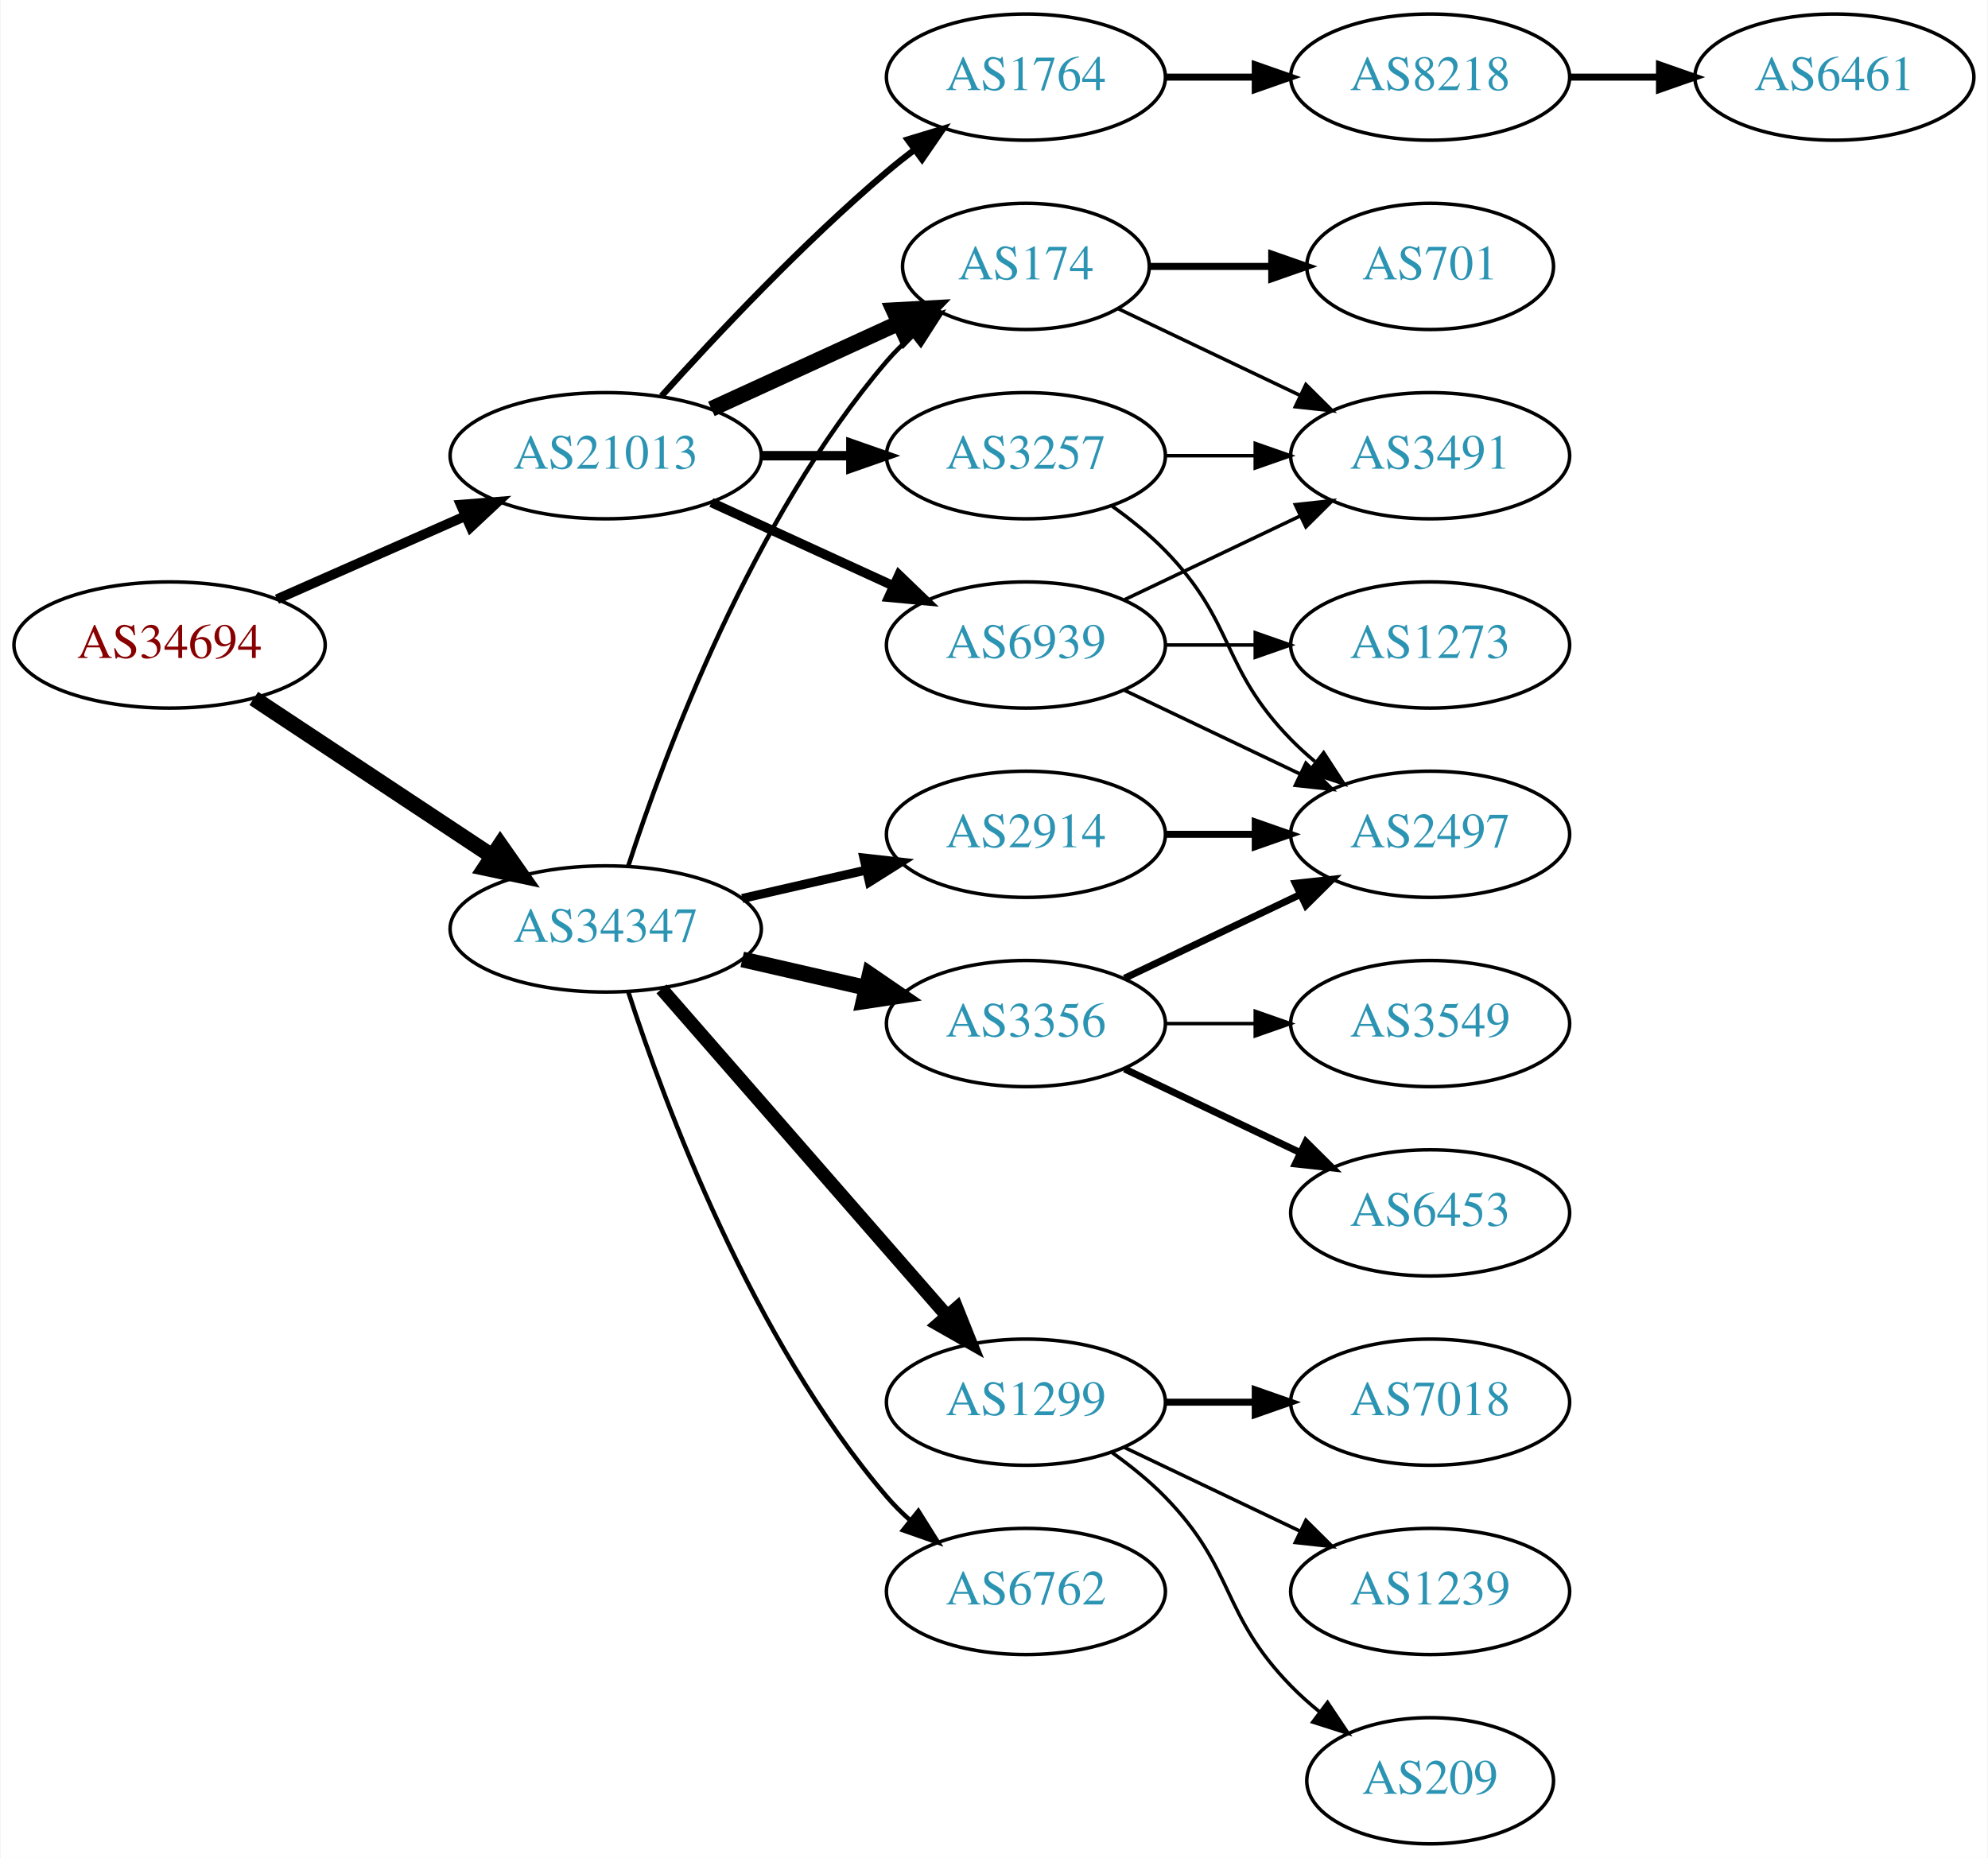
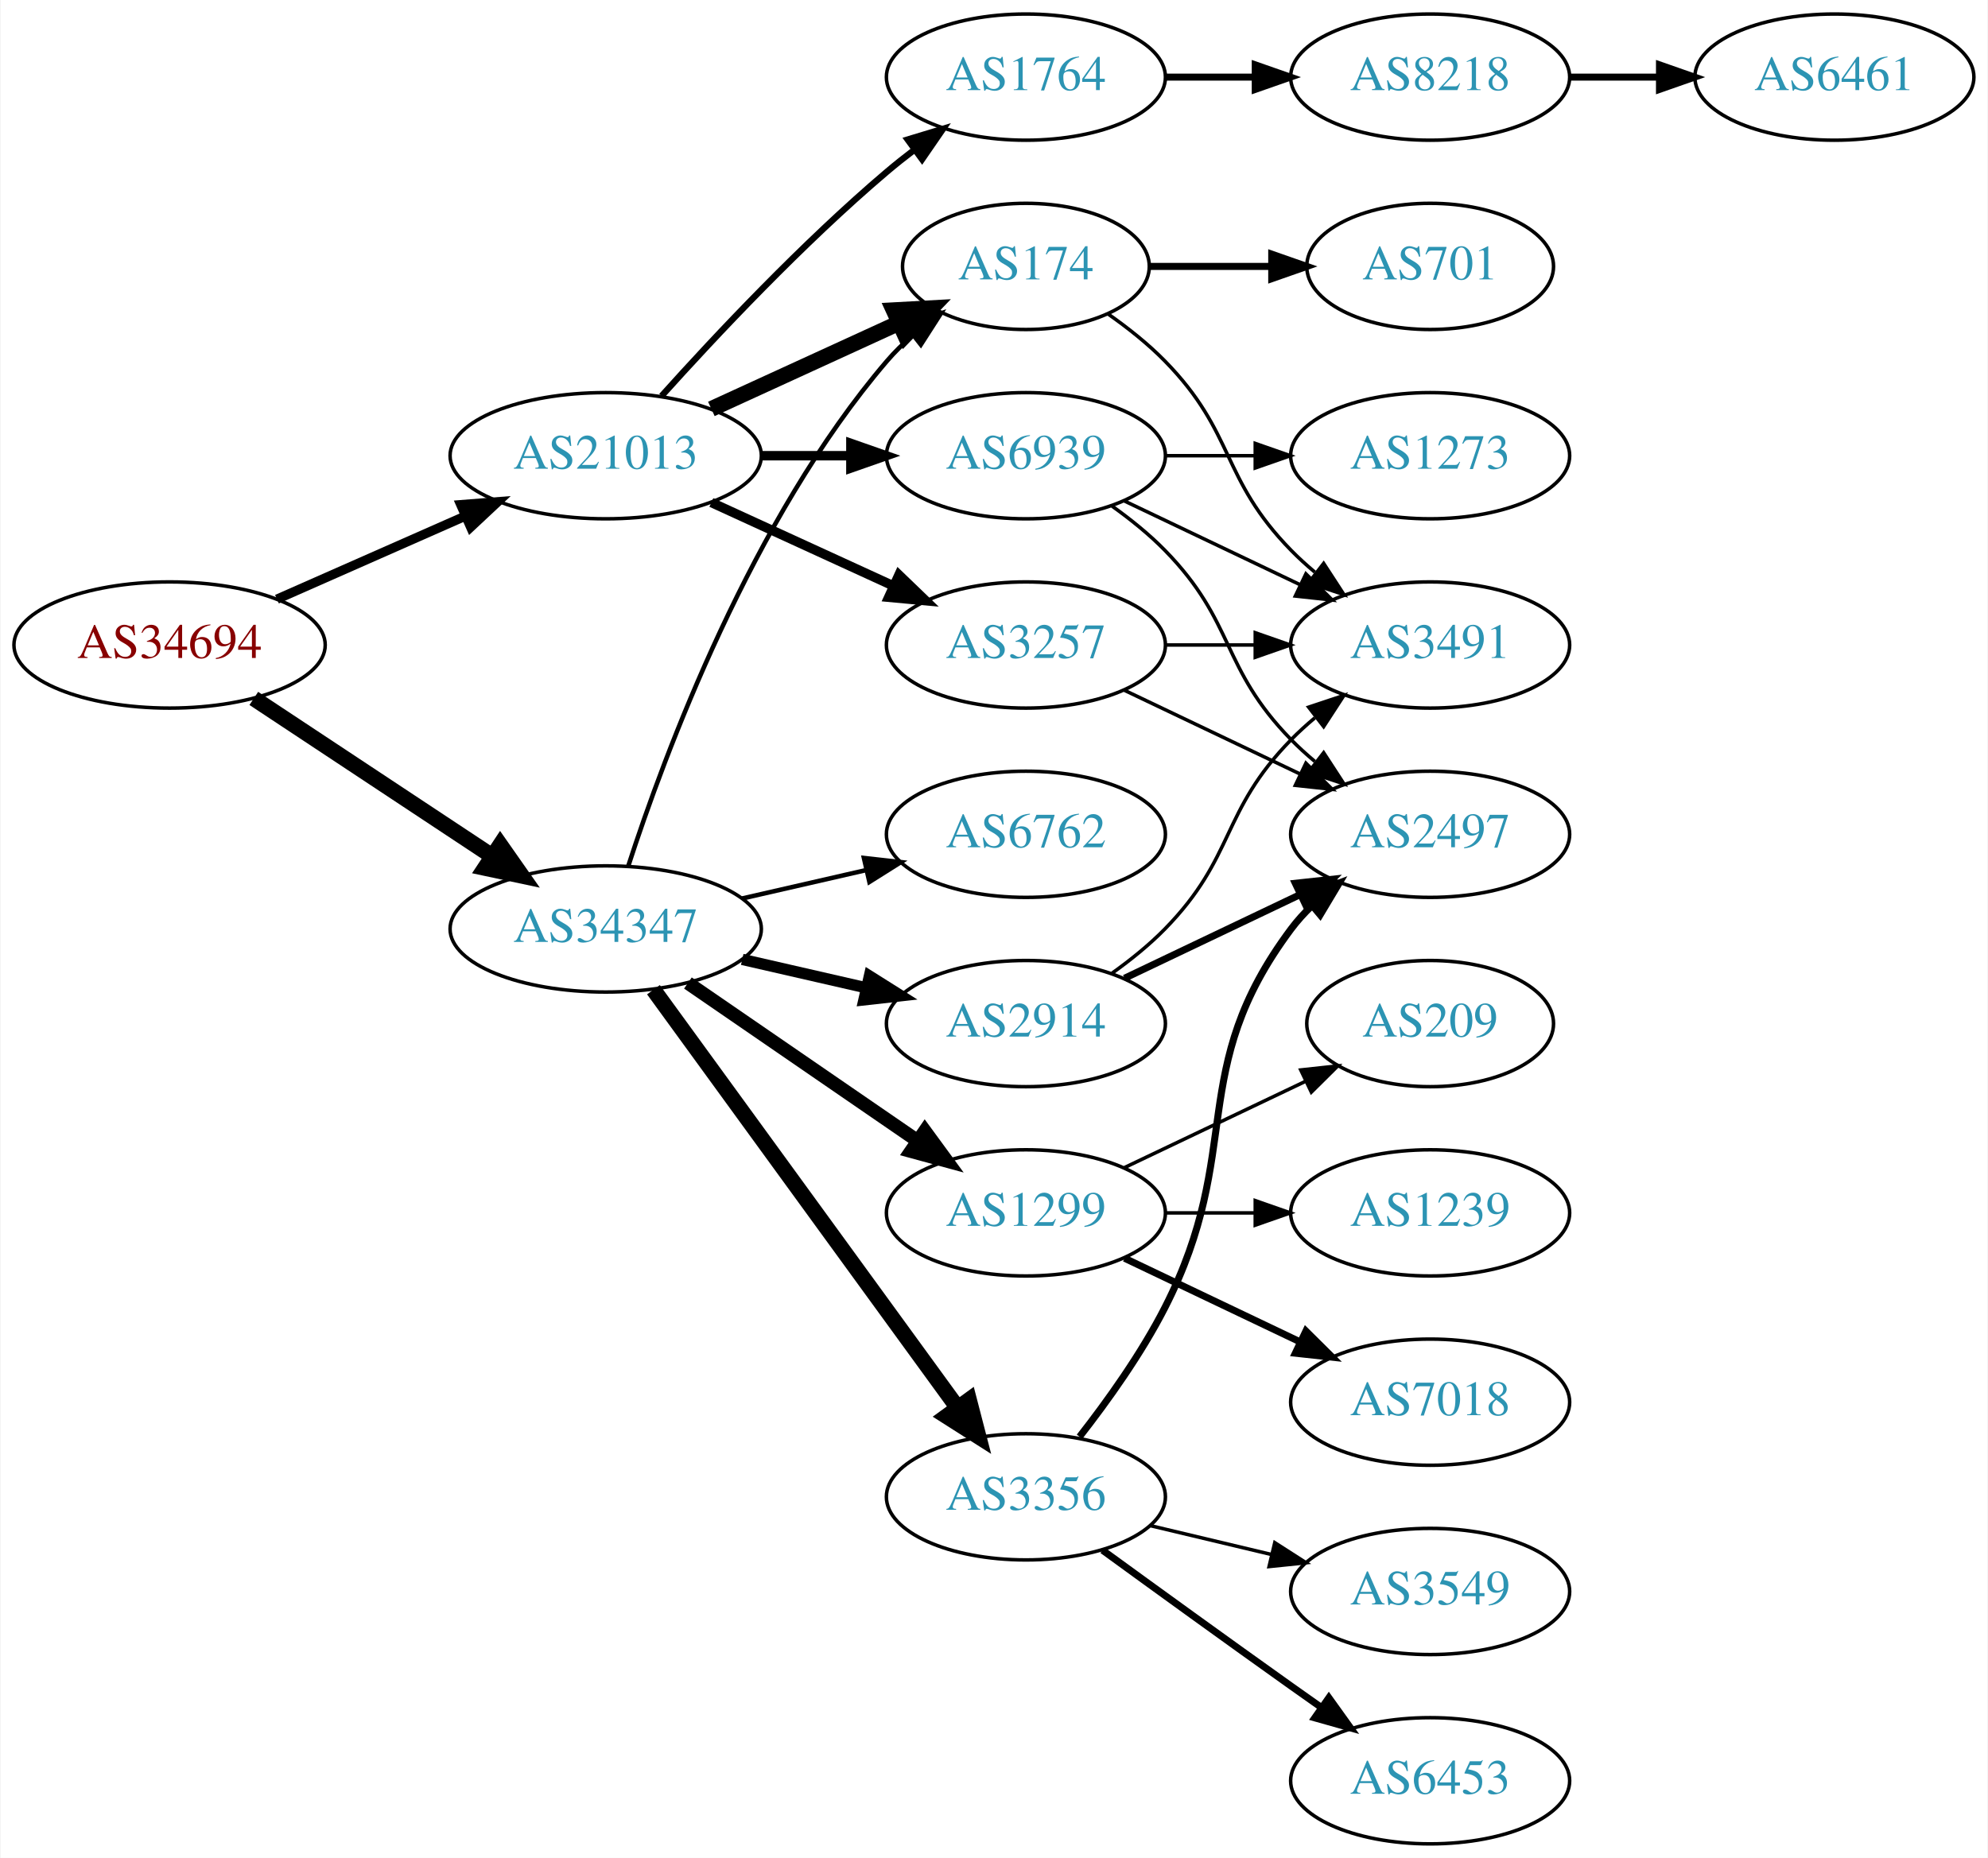
<svg xmlns="http://www.w3.org/2000/svg" xmlns:xlink="http://www.w3.org/1999/xlink" width="567pt" height="530pt" viewBox="0.00 0.00 566.66 530.00">
  <g id="graph0" class="graph" transform="scale(1 1) rotate(0) translate(4 526)">
    <polygon fill="white" stroke="none" points="-4,4 -4,-526 562.663,-526 562.663,4 -4,4" />
    <g id="node1" class="node">
      <g id="a_node1">
        <a xlink:href="/asn/34694" xlink:title="AS34694 ~ Stadtwerke Woergl GmbH [AT]">
          <ellipse fill="#ffffff" stroke="black" cx="44.196" cy="-342" rx="44.393" ry="18" />
          <text text-anchor="middle" x="44.196" y="-338.3" font-family="Times,serif" font-size="14.00" fill="#880000">AS34694</text>
        </a>
      </g>
    </g>
    <g id="node2" class="node">
      <g id="a_node2">
        <a xlink:href="/asn/21013" xlink:title="AS21013 ~ Wels, AT [AT]">
          <ellipse fill="#ffffff" stroke="black" cx="168.588" cy="-396" rx="44.393" ry="18" />
          <text text-anchor="middle" x="168.588" y="-392.3" font-family="Times,serif" font-size="14.00" fill="#2c94b3">AS21013</text>
        </a>
      </g>
    </g>
    <g id="edge1" class="edge">
-       <path fill="none" stroke="black" stroke-width="2.786" d="M74.824,-355.072C90.941,-362.183 111.081,-371.069 128.473,-378.742" />
-       <polygon fill="black" stroke="black" stroke-width="2.786" points="127.247,-382.027 137.809,-382.861 130.073,-375.622 127.247,-382.027" />
+       <path fill="none" stroke="black" stroke-width="2.659" d="M74.824,-355.072C90.941,-362.183 111.081,-371.069 128.473,-378.742" />
+       <polygon fill="black" stroke="black" stroke-width="2.659" points="127.247,-382.027 137.809,-382.861 130.073,-375.622 127.247,-382.027" />
    </g>
    <g id="node3" class="node">
      <g id="a_node3">
        <a xlink:href="/asn/34347" xlink:title="AS34347 ~ HALLAG Kommunal GmbH [AT]">
          <ellipse fill="#ffffff" stroke="black" cx="168.588" cy="-261" rx="44.393" ry="18" />
          <text text-anchor="middle" x="168.588" y="-257.3" font-family="Times,serif" font-size="14.00" fill="#2c94b3">AS34347</text>
        </a>
      </g>
    </g>
    <g id="edge2" class="edge">
      <path fill="none" stroke="black" stroke-width="4.5" d="M68.217,-326.765C87.449,-314.037 115.056,-295.766 136.294,-281.711" />
      <polygon fill="black" stroke="black" stroke-width="4.5" points="138.504,-284.97 144.67,-276.167 134.158,-278.403 138.504,-284.97" />
    </g>
    <g id="node4" class="node">
      <g id="a_node4">
-         <a xlink:href="/asn/3257" xlink:title="AS3257 ~ GTT [DE]">
-           <ellipse fill="#ffffff" stroke="black" cx="288.431" cy="-396" rx="39.794" ry="18" />
-           <text text-anchor="middle" x="288.431" y="-392.3" font-family="Times,serif" font-size="14.00" fill="#2c94b3">AS3257</text>
-         </a>
-       </g>
-     </g>
-     <g id="edge3" class="edge">
-       <path fill="none" stroke="black" stroke-width="2.7" d="M212.799,-396C221.112,-396 229.875,-396 238.357,-396" />
-       <polygon fill="black" stroke="black" stroke-width="2.7" points="238.516,-399.5 248.516,-396 238.516,-392.5 238.516,-399.5" />
-     </g>
-     <g id="node5" class="node">
-       <g id="a_node5">
        <a xlink:href="/asn/1764" xlink:title="AS1764 ~ NEXTLAYER-AS [AT]">
          <ellipse fill="#ffffff" stroke="black" cx="288.431" cy="-504" rx="39.794" ry="18" />
          <text text-anchor="middle" x="288.431" y="-500.3" font-family="Times,serif" font-size="14.00" fill="#2c94b3">AS1764</text>
        </a>
      </g>
    </g>
-     <g id="edge4" class="edge">
+     <g id="edge3" class="edge">
      <path fill="none" stroke="black" stroke-width="1.8" d="M184.521,-413.044C199.847,-430.097 224.782,-456.65 248.784,-477 251.281,-479.117 253.942,-481.232 256.653,-483.293" />
      <polygon fill="black" stroke="black" stroke-width="1.8" points="254.69,-486.194 264.83,-489.266 258.819,-480.541 254.69,-486.194" />
+     </g>
+     <g id="node5" class="node">
+       <g id="a_node5">
+         <a xlink:href="/asn/3257" xlink:title="AS3257 ~ GTT [DE]">
+           <ellipse fill="#ffffff" stroke="black" cx="288.431" cy="-342" rx="39.794" ry="18" />
+           <text text-anchor="middle" x="288.431" y="-338.3" font-family="Times,serif" font-size="14.00" fill="#2c94b3">AS3257</text>
+         </a>
+       </g>
+     </g>
+     <g id="edge4" class="edge">
+       <path fill="none" stroke="black" stroke-width="2.7" d="M198.718,-382.652C214.329,-375.498 233.727,-366.609 250.399,-358.97" />
+       <polygon fill="black" stroke="black" stroke-width="2.7" points="252.218,-361.986 259.851,-354.638 249.302,-355.622 252.218,-361.986" />
    </g>
    <g id="node6" class="node">
      <g id="a_node6">
        <a xlink:href="/asn/174" xlink:title="AS174 ~ Cogent Communications [US]">
          <ellipse fill="#ffffff" stroke="black" cx="288.431" cy="-450" rx="35.194" ry="18" />
          <text text-anchor="middle" x="288.431" y="-446.3" font-family="Times,serif" font-size="14.00" fill="#2c94b3">AS174</text>
        </a>
      </g>
    </g>
    <g id="edge5" class="edge">
      <path fill="none" stroke="black" stroke-width="4.5" d="M198.718,-409.348C214.935,-416.78 235.238,-426.083 252.327,-433.914" />
      <polygon fill="black" stroke="black" stroke-width="4.5" points="250.713,-437.506 261.444,-438.092 253.994,-430.347 250.713,-437.506" />
    </g>
    <g id="node7" class="node">
      <g id="a_node7">
        <a xlink:href="/asn/6939" xlink:title="AS6939 ~ Hurricane Electric LLC [US]">
-           <ellipse fill="#ffffff" stroke="black" cx="288.431" cy="-342" rx="39.794" ry="18" />
-           <text text-anchor="middle" x="288.431" y="-338.3" font-family="Times,serif" font-size="14.00" fill="#2c94b3">AS6939</text>
+           <ellipse fill="#ffffff" stroke="black" cx="288.431" cy="-396" rx="39.794" ry="18" />
+           <text text-anchor="middle" x="288.431" y="-392.3" font-family="Times,serif" font-size="14.00" fill="#2c94b3">AS6939</text>
        </a>
      </g>
    </g>
    <g id="edge6" class="edge">
-       <path fill="none" stroke="black" stroke-width="2.7" d="M198.718,-382.652C214.329,-375.498 233.727,-366.609 250.399,-358.97" />
-       <polygon fill="black" stroke="black" stroke-width="2.7" points="252.218,-361.986 259.851,-354.638 249.302,-355.622 252.218,-361.986" />
-     </g>
-     <g id="edge16" class="edge">
+       <path fill="none" stroke="black" stroke-width="2.7" d="M212.799,-396C221.112,-396 229.875,-396 238.357,-396" />
+       <polygon fill="black" stroke="black" stroke-width="2.7" points="238.516,-399.5 248.516,-396 238.516,-392.5 238.516,-399.5" />
+     </g>
+     <g id="edge17" class="edge">
      <path fill="none" stroke="black" stroke-width="1.286" d="M175.035,-278.991C185.349,-310.816 210.212,-377.927 248.784,-423 250.966,-425.55 253.44,-427.975 256.058,-430.251" />
      <polygon fill="black" stroke="black" stroke-width="1.286" points="254.153,-433.204 264.187,-436.603 258.462,-427.688 254.153,-433.204" />
    </g>
    <g id="node13" class="node">
      <g id="a_node13">
        <a xlink:href="/asn/2914" xlink:title="AS2914 ~ NTT America, Inc. [US]">
-           <ellipse fill="#ffffff" stroke="black" cx="288.431" cy="-288" rx="39.794" ry="18" />
-           <text text-anchor="middle" x="288.431" y="-284.3" font-family="Times,serif" font-size="14.00" fill="#2c94b3">AS2914</text>
+           <ellipse fill="#ffffff" stroke="black" cx="288.431" cy="-234" rx="39.794" ry="18" />
+           <text text-anchor="middle" x="288.431" y="-230.3" font-family="Times,serif" font-size="14.00" fill="#2c94b3">AS2914</text>
        </a>
      </g>
    </g>
    <g id="edge13" class="edge">
-       <path fill="none" stroke="black" stroke-width="2.571" d="M207.523,-269.692C218.764,-272.267 231.176,-275.111 242.799,-277.774" />
-       <polygon fill="black" stroke="black" stroke-width="2.571" points="242.232,-281.235 252.761,-280.057 243.795,-274.412 242.232,-281.235" />
+       <path fill="none" stroke="black" stroke-width="3.214" d="M207.523,-252.308C218.764,-249.733 231.176,-246.889 242.799,-244.226" />
+       <polygon fill="black" stroke="black" stroke-width="3.214" points="243.795,-247.588 252.761,-241.943 242.232,-240.765 243.795,-247.588" />
    </g>
    <g id="node14" class="node">
      <g id="a_node14">
-         <a xlink:href="/asn/3356" xlink:title="AS3356 ~ Level 3 Parent, LLC [US]">
-           <ellipse fill="#ffffff" stroke="black" cx="288.431" cy="-234" rx="39.794" ry="18" />
-           <text text-anchor="middle" x="288.431" y="-230.3" font-family="Times,serif" font-size="14.00" fill="#2c94b3">AS3356</text>
+         <a xlink:href="/asn/1299" xlink:title="AS1299 ~ Telia Carrier [EU]">
+           <ellipse fill="#ffffff" stroke="black" cx="288.431" cy="-180" rx="39.794" ry="18" />
+           <text text-anchor="middle" x="288.431" y="-176.3" font-family="Times,serif" font-size="14.00" fill="#2c94b3">AS1299</text>
        </a>
      </g>
    </g>
    <g id="edge14" class="edge">
-       <path fill="none" stroke="black" stroke-width="4.5" d="M207.523,-252.308C218.764,-249.733 231.176,-246.889 242.799,-244.226" />
-       <polygon fill="black" stroke="black" stroke-width="4.5" points="243.893,-248.015 252.761,-241.943 242.134,-240.339 243.893,-248.015" />
+       <path fill="none" stroke="black" stroke-width="3.857" d="M192.031,-245.574C210.612,-232.802 237.173,-214.545 257.553,-200.537" />
+       <polygon fill="black" stroke="black" stroke-width="3.857" points="259.609,-203.371 265.867,-194.822 255.643,-197.602 259.609,-203.371" />
    </g>
    <g id="node15" class="node">
      <g id="a_node15">
-         <a xlink:href="/asn/1299" xlink:title="AS1299 ~ Telia Carrier [EU]">
-           <ellipse fill="#ffffff" stroke="black" cx="288.431" cy="-126" rx="39.794" ry="18" />
-           <text text-anchor="middle" x="288.431" y="-122.3" font-family="Times,serif" font-size="14.00" fill="#2c94b3">AS1299</text>
+         <a xlink:href="/asn/3356" xlink:title="AS3356 ~ Level 3 Parent, LLC [US]">
+           <ellipse fill="#ffffff" stroke="black" cx="288.431" cy="-99" rx="39.794" ry="18" />
+           <text text-anchor="middle" x="288.431" y="-95.3" font-family="Times,serif" font-size="14.00" fill="#2c94b3">AS3356</text>
        </a>
      </g>
    </g>
    <g id="edge15" class="edge">
-       <path fill="none" stroke="black" stroke-width="3.857" d="M184.513,-243.902C205.056,-220.369 242.175,-177.845 265.771,-150.813" />
-       <polygon fill="black" stroke="black" stroke-width="3.857" points="268.688,-152.794 272.627,-142.959 263.414,-148.191 268.688,-152.794" />
+       <path fill="none" stroke="black" stroke-width="4.5" d="M182.199,-243.663C203.02,-215.04 244.683,-157.767 268.871,-124.514" />
+       <polygon fill="black" stroke="black" stroke-width="4.5" points="272.212,-126.615 274.91,-116.212 265.844,-121.983 272.212,-126.615" />
    </g>
    <g id="node16" class="node">
      <g id="a_node16">
        <a xlink:href="/asn/6762" xlink:title="AS6762 ~ TELECOM ITALIA SPARKLE S.p.A. [IT]">
-           <ellipse fill="#ffffff" stroke="black" cx="288.431" cy="-72" rx="39.794" ry="18" />
-           <text text-anchor="middle" x="288.431" y="-68.3" font-family="Times,serif" font-size="14.00" fill="#2c94b3">AS6762</text>
-         </a>
-       </g>
-     </g>
-     <g id="edge17" class="edge">
-       <path fill="none" stroke="black" stroke-width="1.286" d="M175.035,-243.009C185.349,-211.184 210.212,-144.073 248.784,-99 250.73,-96.726 252.908,-94.551 255.213,-92.493" />
-       <polygon fill="black" stroke="black" stroke-width="1.286" points="257.75,-94.947 263.382,-85.973 253.383,-89.476 257.75,-94.947" />
-     </g>
-     <g id="node11" class="node">
-       <g id="a_node11">
-         <a xlink:href="/asn/3491" xlink:title="AS3491 ~ PCCW Global, Inc. [US]">
-           <ellipse fill="#ffffff" stroke="black" cx="403.724" cy="-396" rx="39.794" ry="18" />
-           <text text-anchor="middle" x="403.724" y="-392.3" font-family="Times,serif" font-size="14.00" fill="#2c94b3">AS3491</text>
-         </a>
-       </g>
-     </g>
-     <g id="edge12" class="edge">
-       <path fill="none" stroke="black" d="M328.103,-396C336.306,-396 345.07,-396 353.602,-396" />
-       <polygon fill="black" stroke="black" points="353.841,-399.5 363.841,-396 353.841,-392.5 353.841,-399.5" />
-     </g>
-     <g id="node12" class="node">
-       <g id="a_node12">
-         <a xlink:href="/asn/2497" xlink:title="AS2497 ~ Internet Initiative Japan Inc. [JP]">
-           <ellipse fill="#ffffff" stroke="black" cx="403.724" cy="-288" rx="39.794" ry="18" />
-           <text text-anchor="middle" x="403.724" y="-284.3" font-family="Times,serif" font-size="14.00" fill="#2c94b3">AS2497</text>
-         </a>
-       </g>
-     </g>
-     <g id="edge11" class="edge">
-       <path fill="none" stroke="black" d="M313.025,-381.611C318.281,-377.852 323.613,-373.563 328.077,-369 348.25,-348.383 343.905,-335.617 364.077,-315 366.17,-312.861 368.453,-310.782 370.83,-308.79" />
-       <polygon fill="black" stroke="black" points="373.349,-311.268 379.13,-302.389 369.074,-305.725 373.349,-311.268" />
+           <ellipse fill="#ffffff" stroke="black" cx="288.431" cy="-288" rx="39.794" ry="18" />
+           <text text-anchor="middle" x="288.431" y="-284.3" font-family="Times,serif" font-size="14.00" fill="#2c94b3">AS6762</text>
+         </a>
+       </g>
+     </g>
+     <g id="edge16" class="edge">
+       <path fill="none" stroke="black" stroke-width="1.286" d="M207.523,-269.692C218.764,-272.267 231.176,-275.111 242.799,-277.774" />
+       <polygon fill="black" stroke="black" stroke-width="1.286" points="242.232,-281.235 252.761,-280.057 243.795,-274.412 242.232,-281.235" />
    </g>
    <g id="node8" class="node">
      <g id="a_node8">
        <a xlink:href="/asn/8218" xlink:title="AS8218 ~ legacy Neotelecoms [FR]">
          <ellipse fill="#ffffff" stroke="black" cx="403.724" cy="-504" rx="39.794" ry="18" />
          <text text-anchor="middle" x="403.724" y="-500.3" font-family="Times,serif" font-size="14.00" fill="#2c94b3">AS8218</text>
        </a>
      </g>
    </g>
    <g id="edge7" class="edge">
      <path fill="none" stroke="black" stroke-width="2" d="M328.103,-504C336.306,-504 345.07,-504 353.602,-504" />
      <polygon fill="black" stroke="black" stroke-width="2" points="353.841,-507.5 363.841,-504 353.841,-500.5 353.841,-507.5" />
    </g>
    <g id="node10" class="node">
      <g id="a_node10">
+         <a xlink:href="/asn/2497" xlink:title="AS2497 ~ Internet Initiative Japan Inc. [JP]">
+           <ellipse fill="#ffffff" stroke="black" cx="403.724" cy="-288" rx="39.794" ry="18" />
+           <text text-anchor="middle" x="403.724" y="-284.3" font-family="Times,serif" font-size="14.00" fill="#2c94b3">AS2497</text>
+         </a>
+       </g>
+     </g>
+     <g id="edge9" class="edge">
+       <path fill="none" stroke="black" d="M316.567,-329.066C331.561,-321.919 350.382,-312.948 366.605,-305.215" />
+       <polygon fill="black" stroke="black" points="368.288,-308.291 375.809,-300.829 365.276,-301.972 368.288,-308.291" />
+     </g>
+     <g id="node11" class="node">
+       <g id="a_node11">
+         <a xlink:href="/asn/3491" xlink:title="AS3491 ~ PCCW Global, Inc. [US]">
+           <ellipse fill="#ffffff" stroke="black" cx="403.724" cy="-342" rx="39.794" ry="18" />
+           <text text-anchor="middle" x="403.724" y="-338.3" font-family="Times,serif" font-size="14.00" fill="#2c94b3">AS3491</text>
+         </a>
+       </g>
+     </g>
+     <g id="edge10" class="edge">
+       <path fill="none" stroke="black" d="M328.103,-342C336.306,-342 345.07,-342 353.602,-342" />
+       <polygon fill="black" stroke="black" points="353.841,-345.5 363.841,-342 353.841,-338.5 353.841,-345.5" />
+     </g>
+     <g id="edge11" class="edge">
+       <path fill="none" stroke="black" d="M311.814,-436.468C317.455,-432.51 323.269,-427.914 328.077,-423 348.25,-402.383 343.905,-389.617 364.077,-369 366.17,-366.861 368.453,-364.782 370.83,-362.79" />
+       <polygon fill="black" stroke="black" points="373.349,-365.268 379.13,-356.389 369.074,-359.725 373.349,-365.268" />
+     </g>
+     <g id="node12" class="node">
+       <g id="a_node12">
        <a xlink:href="/asn/701" xlink:title="AS701 ~ UUNET [US]">
          <ellipse fill="#ffffff" stroke="black" cx="403.724" cy="-450" rx="35.194" ry="18" />
          <text text-anchor="middle" x="403.724" y="-446.3" font-family="Times,serif" font-size="14.00" fill="#2c94b3">AS701</text>
        </a>
      </g>
    </g>
-     <g id="edge9" class="edge">
+     <g id="edge12" class="edge">
      <path fill="none" stroke="black" stroke-width="2" d="M323.73,-450C334.6,-450 346.778,-450 358.255,-450" />
      <polygon fill="black" stroke="black" stroke-width="2" points="358.541,-453.5 368.541,-450 358.541,-446.5 358.541,-453.5" />
    </g>
-     <g id="edge10" class="edge">
-       <path fill="none" stroke="black" d="M314.856,-437.881C330.159,-430.587 349.882,-421.186 366.764,-413.14" />
-       <polygon fill="black" stroke="black" points="368.283,-416.293 375.804,-408.831 365.271,-409.974 368.283,-416.293" />
-     </g>
-     <g id="edge25" class="edge">
-       <path fill="none" stroke="black" d="M316.567,-354.934C331.561,-362.081 350.382,-371.052 366.605,-378.785" />
-       <polygon fill="black" stroke="black" points="365.276,-382.028 375.809,-383.171 368.288,-375.709 365.276,-382.028" />
+     <g id="edge26" class="edge">
+       <path fill="none" stroke="black" d="M313.025,-381.611C318.281,-377.852 323.613,-373.563 328.077,-369 348.25,-348.383 343.905,-335.617 364.077,-315 366.17,-312.861 368.453,-310.782 370.83,-308.79" />
+       <polygon fill="black" stroke="black" points="373.349,-311.268 379.13,-302.389 369.074,-305.725 373.349,-311.268" />
    </g>
    <g id="edge27" class="edge">
-       <path fill="none" stroke="black" d="M316.567,-329.066C331.561,-321.919 350.382,-312.948 366.605,-305.215" />
-       <polygon fill="black" stroke="black" points="368.288,-308.291 375.809,-300.829 365.276,-301.972 368.288,-308.291" />
+       <path fill="none" stroke="black" d="M316.567,-383.066C331.561,-375.919 350.382,-366.948 366.605,-359.215" />
+       <polygon fill="black" stroke="black" points="368.288,-362.291 375.809,-354.829 365.276,-355.972 368.288,-362.291" />
    </g>
    <g id="node22" class="node">
      <g id="a_node22">
        <a xlink:href="/asn/1273" xlink:title="AS1273 ~ Vodafone Group PLC [EU]">
-           <ellipse fill="#ffffff" stroke="black" cx="403.724" cy="-342" rx="39.794" ry="18" />
-           <text text-anchor="middle" x="403.724" y="-338.3" font-family="Times,serif" font-size="14.00" fill="#2c94b3">AS1273</text>
-         </a>
-       </g>
-     </g>
-     <g id="edge26" class="edge">
-       <path fill="none" stroke="black" d="M328.103,-342C336.306,-342 345.07,-342 353.602,-342" />
-       <polygon fill="black" stroke="black" points="353.841,-345.5 363.841,-342 353.841,-338.5 353.841,-345.5" />
+           <ellipse fill="#ffffff" stroke="black" cx="403.724" cy="-396" rx="39.794" ry="18" />
+           <text text-anchor="middle" x="403.724" y="-392.3" font-family="Times,serif" font-size="14.00" fill="#2c94b3">AS1273</text>
+         </a>
+       </g>
+     </g>
+     <g id="edge28" class="edge">
+       <path fill="none" stroke="black" d="M328.103,-396C336.306,-396 345.07,-396 353.602,-396" />
+       <polygon fill="black" stroke="black" points="353.841,-399.5 363.841,-396 353.841,-392.5 353.841,-399.5" />
    </g>
    <g id="node9" class="node">
      <g id="a_node9">
        <a xlink:href="/asn/6461" xlink:title="AS6461 ~ Zayo Bandwidth [US]">
          <ellipse fill="#ffffff" stroke="black" cx="519.017" cy="-504" rx="39.794" ry="18" />
          <text text-anchor="middle" x="519.017" y="-500.3" font-family="Times,serif" font-size="14.00" fill="#2c94b3">AS6461</text>
        </a>
      </g>
    </g>
    <g id="edge8" class="edge">
      <path fill="none" stroke="black" stroke-width="2" d="M443.396,-504C451.599,-504 460.363,-504 468.895,-504" />
      <polygon fill="black" stroke="black" stroke-width="2" points="469.134,-507.5 479.134,-504 469.134,-500.5 469.134,-507.5" />
    </g>
-     <g id="edge18" class="edge">
-       <path fill="none" stroke="black" stroke-width="2" d="M328.103,-288C336.306,-288 345.07,-288 353.602,-288" />
-       <polygon fill="black" stroke="black" stroke-width="2" points="353.841,-291.5 363.841,-288 353.841,-284.5 353.841,-291.5" />
-     </g>
-     <g id="edge21" class="edge">
+     <g id="edge25" class="edge">
      <path fill="none" stroke="black" stroke-width="2" d="M316.567,-246.934C331.561,-254.081 350.382,-263.052 366.605,-270.785" />
      <polygon fill="black" stroke="black" stroke-width="2" points="365.276,-274.028 375.809,-275.171 368.288,-267.709 365.276,-274.028" />
+     </g>
+     <g id="edge24" class="edge">
+       <path fill="none" stroke="black" d="M313.025,-248.389C318.281,-252.148 323.613,-256.437 328.077,-261 348.25,-281.617 343.905,-294.383 364.077,-315 366.17,-317.139 368.453,-319.218 370.83,-321.21" />
+       <polygon fill="black" stroke="black" points="369.074,-324.275 379.13,-327.611 373.349,-318.732 369.074,-324.275" />
+     </g>
+     <g id="node19" class="node">
+       <g id="a_node19">
+         <a xlink:href="/asn/1239" xlink:title="AS1239 ~ Sprint [US]">
+           <ellipse fill="#ffffff" stroke="black" cx="403.724" cy="-180" rx="39.794" ry="18" />
+           <text text-anchor="middle" x="403.724" y="-176.3" font-family="Times,serif" font-size="14.00" fill="#2c94b3">AS1239</text>
+         </a>
+       </g>
+     </g>
+     <g id="edge21" class="edge">
+       <path fill="none" stroke="black" d="M328.103,-180C336.306,-180 345.07,-180 353.602,-180" />
+       <polygon fill="black" stroke="black" points="353.841,-183.5 363.841,-180 353.841,-176.5 353.841,-183.5" />
+     </g>
+     <g id="node20" class="node">
+       <g id="a_node20">
+         <a xlink:href="/asn/7018" xlink:title="AS7018 ~ AT&amp;T Services, Inc. [US]">
+           <ellipse fill="#ffffff" stroke="black" cx="403.724" cy="-126" rx="39.794" ry="18" />
+           <text text-anchor="middle" x="403.724" y="-122.3" font-family="Times,serif" font-size="14.00" fill="#2c94b3">AS7018</text>
+         </a>
+       </g>
+     </g>
+     <g id="edge22" class="edge">
+       <path fill="none" stroke="black" stroke-width="2" d="M316.567,-167.066C331.561,-159.919 350.382,-150.948 366.605,-143.215" />
+       <polygon fill="black" stroke="black" stroke-width="2" points="368.288,-146.291 375.809,-138.829 365.276,-139.972 368.288,-146.291" />
+     </g>
+     <g id="node21" class="node">
+       <g id="a_node21">
+         <a xlink:href="/asn/209" xlink:title="AS209 ~ CenturyLink Communications, LLC [US]">
+           <ellipse fill="#ffffff" stroke="black" cx="403.724" cy="-234" rx="35.194" ry="18" />
+           <text text-anchor="middle" x="403.724" y="-230.3" font-family="Times,serif" font-size="14.00" fill="#2c94b3">AS209</text>
+         </a>
+       </g>
+     </g>
+     <g id="edge23" class="edge">
+       <path fill="none" stroke="black" d="M316.567,-192.934C331.999,-200.29 351.485,-209.577 368.02,-217.459" />
+       <polygon fill="black" stroke="black" points="366.828,-220.768 377.361,-221.911 369.84,-214.449 366.828,-220.768" />
+     </g>
+     <g id="edge18" class="edge">
+       <path fill="none" stroke="black" stroke-width="2" d="M303.727,-116.14C311.713,-126.353 321.375,-139.853 328.077,-153 351.058,-198.077 333.806,-220.458 364.077,-261 365.822,-263.336 367.829,-265.545 369.992,-267.617" />
+       <polygon fill="black" stroke="black" stroke-width="2" points="367.87,-270.405 377.793,-274.118 372.352,-265.027 367.87,-270.405" />
    </g>
    <g id="node17" class="node">
      <g id="a_node17">
        <a xlink:href="/asn/3549" xlink:title="AS3549 ~ Level 3 Parent, LLC [US]">
-           <ellipse fill="#ffffff" stroke="black" cx="403.724" cy="-234" rx="39.794" ry="18" />
-           <text text-anchor="middle" x="403.724" y="-230.3" font-family="Times,serif" font-size="14.00" fill="#2c94b3">AS3549</text>
+           <ellipse fill="#ffffff" stroke="black" cx="403.724" cy="-72" rx="39.794" ry="18" />
+           <text text-anchor="middle" x="403.724" y="-68.3" font-family="Times,serif" font-size="14.00" fill="#2c94b3">AS3549</text>
        </a>
      </g>
    </g>
    <g id="edge19" class="edge">
-       <path fill="none" stroke="black" d="M328.103,-234C336.306,-234 345.07,-234 353.602,-234" />
-       <polygon fill="black" stroke="black" points="353.841,-237.5 363.841,-234 353.841,-230.5 353.841,-237.5" />
+       <path fill="none" stroke="black" d="M324.038,-90.752C334.909,-88.162 347.064,-85.265 358.506,-82.538" />
+       <polygon fill="black" stroke="black" points="359.412,-85.92 368.328,-80.197 357.789,-79.111 359.412,-85.92" />
    </g>
    <g id="node18" class="node">
      <g id="a_node18">
        <a xlink:href="/asn/6453" xlink:title="AS6453 ~ TATA COMMUNICATIONS (AMERICA) INC [US]">
-           <ellipse fill="#ffffff" stroke="black" cx="403.724" cy="-180" rx="39.794" ry="18" />
-           <text text-anchor="middle" x="403.724" y="-176.3" font-family="Times,serif" font-size="14.00" fill="#2c94b3">AS6453</text>
+           <ellipse fill="#ffffff" stroke="black" cx="403.724" cy="-18" rx="39.794" ry="18" />
+           <text text-anchor="middle" x="403.724" y="-14.3" font-family="Times,serif" font-size="14.00" fill="#2c94b3">AS6453</text>
        </a>
      </g>
    </g>
    <g id="edge20" class="edge">
-       <path fill="none" stroke="black" stroke-width="2" d="M316.567,-221.066C331.561,-213.919 350.382,-204.948 366.605,-197.215" />
-       <polygon fill="black" stroke="black" stroke-width="2" points="368.288,-200.291 375.809,-192.829 365.276,-193.972 368.288,-200.291" />
-     </g>
-     <g id="node19" class="node">
-       <g id="a_node19">
-         <a xlink:href="/asn/7018" xlink:title="AS7018 ~ AT&amp;T Services, Inc. [US]">
-           <ellipse fill="#ffffff" stroke="black" cx="403.724" cy="-126" rx="39.794" ry="18" />
-           <text text-anchor="middle" x="403.724" y="-122.3" font-family="Times,serif" font-size="14.00" fill="#2c94b3">AS7018</text>
-         </a>
-       </g>
-     </g>
-     <g id="edge22" class="edge">
-       <path fill="none" stroke="black" stroke-width="2" d="M328.103,-126C336.306,-126 345.07,-126 353.602,-126" />
-       <polygon fill="black" stroke="black" stroke-width="2" points="353.841,-129.5 363.841,-126 353.841,-122.5 353.841,-129.5" />
-     </g>
-     <g id="node20" class="node">
-       <g id="a_node20">
-         <a xlink:href="/asn/1239" xlink:title="AS1239 ~ Sprint [US]">
-           <ellipse fill="#ffffff" stroke="black" cx="403.724" cy="-72" rx="39.794" ry="18" />
-           <text text-anchor="middle" x="403.724" y="-68.3" font-family="Times,serif" font-size="14.00" fill="#2c94b3">AS1239</text>
-         </a>
-       </g>
-     </g>
-     <g id="edge23" class="edge">
-       <path fill="none" stroke="black" d="M316.567,-113.066C331.561,-105.919 350.382,-96.948 366.605,-89.215" />
-       <polygon fill="black" stroke="black" points="368.288,-92.291 375.809,-84.829 365.276,-85.972 368.288,-92.291" />
-     </g>
-     <g id="node21" class="node">
-       <g id="a_node21">
-         <a xlink:href="/asn/209" xlink:title="AS209 ~ CenturyLink Communications, LLC [US]">
-           <ellipse fill="#ffffff" stroke="black" cx="403.724" cy="-18" rx="35.194" ry="18" />
-           <text text-anchor="middle" x="403.724" y="-14.3" font-family="Times,serif" font-size="14.00" fill="#2c94b3">AS209</text>
-         </a>
-       </g>
-     </g>
-     <g id="edge24" class="edge">
-       <path fill="none" stroke="black" d="M313.025,-111.611C318.281,-107.852 323.613,-103.563 328.077,-99 348.25,-78.383 343.905,-65.617 364.077,-45 366.556,-42.466 369.303,-40.017 372.156,-37.696" />
-       <polygon fill="black" stroke="black" points="374.458,-40.343 380.341,-31.532 370.247,-34.752 374.458,-40.343" />
+       <path fill="none" stroke="black" stroke-width="2" d="M310.279,-83.778C325.213,-72.909 345.827,-57.975 364.077,-45 366.898,-42.995 369.841,-40.915 372.789,-38.841" />
+       <polygon fill="black" stroke="black" stroke-width="2" points="374.835,-41.681 381.013,-33.074 370.816,-35.95 374.835,-41.681" />
    </g>
  </g>
</svg>
